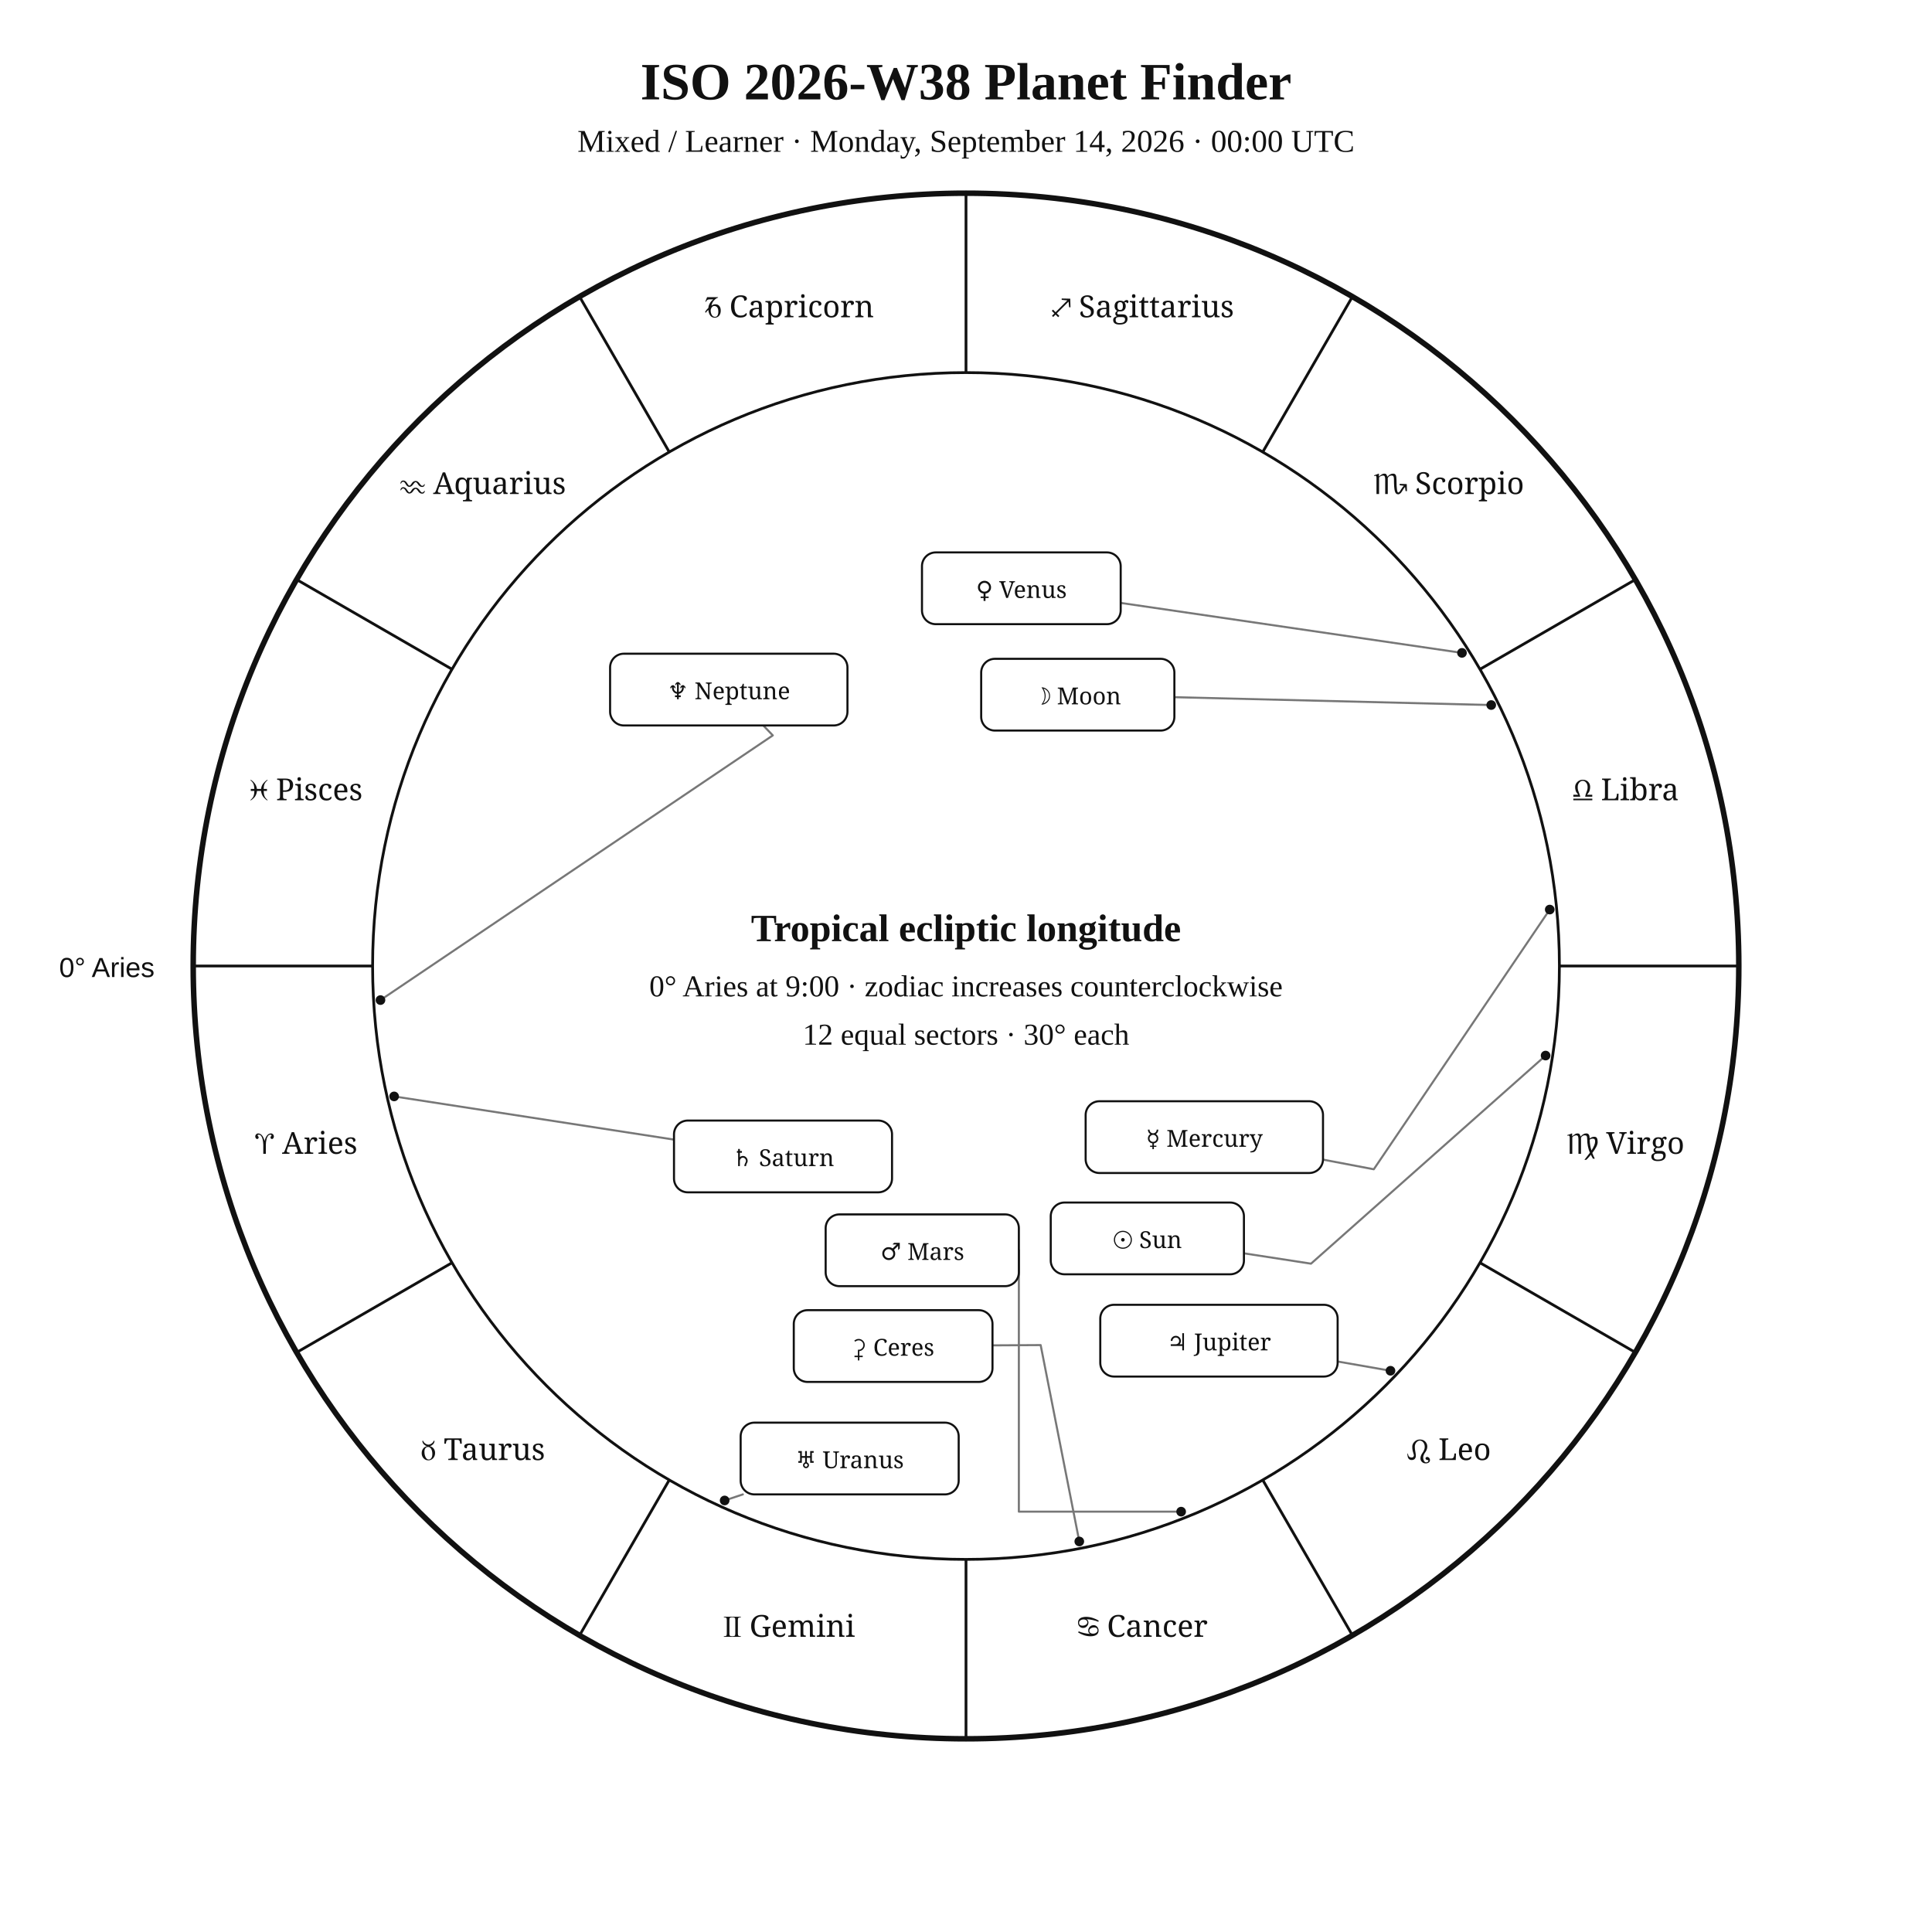
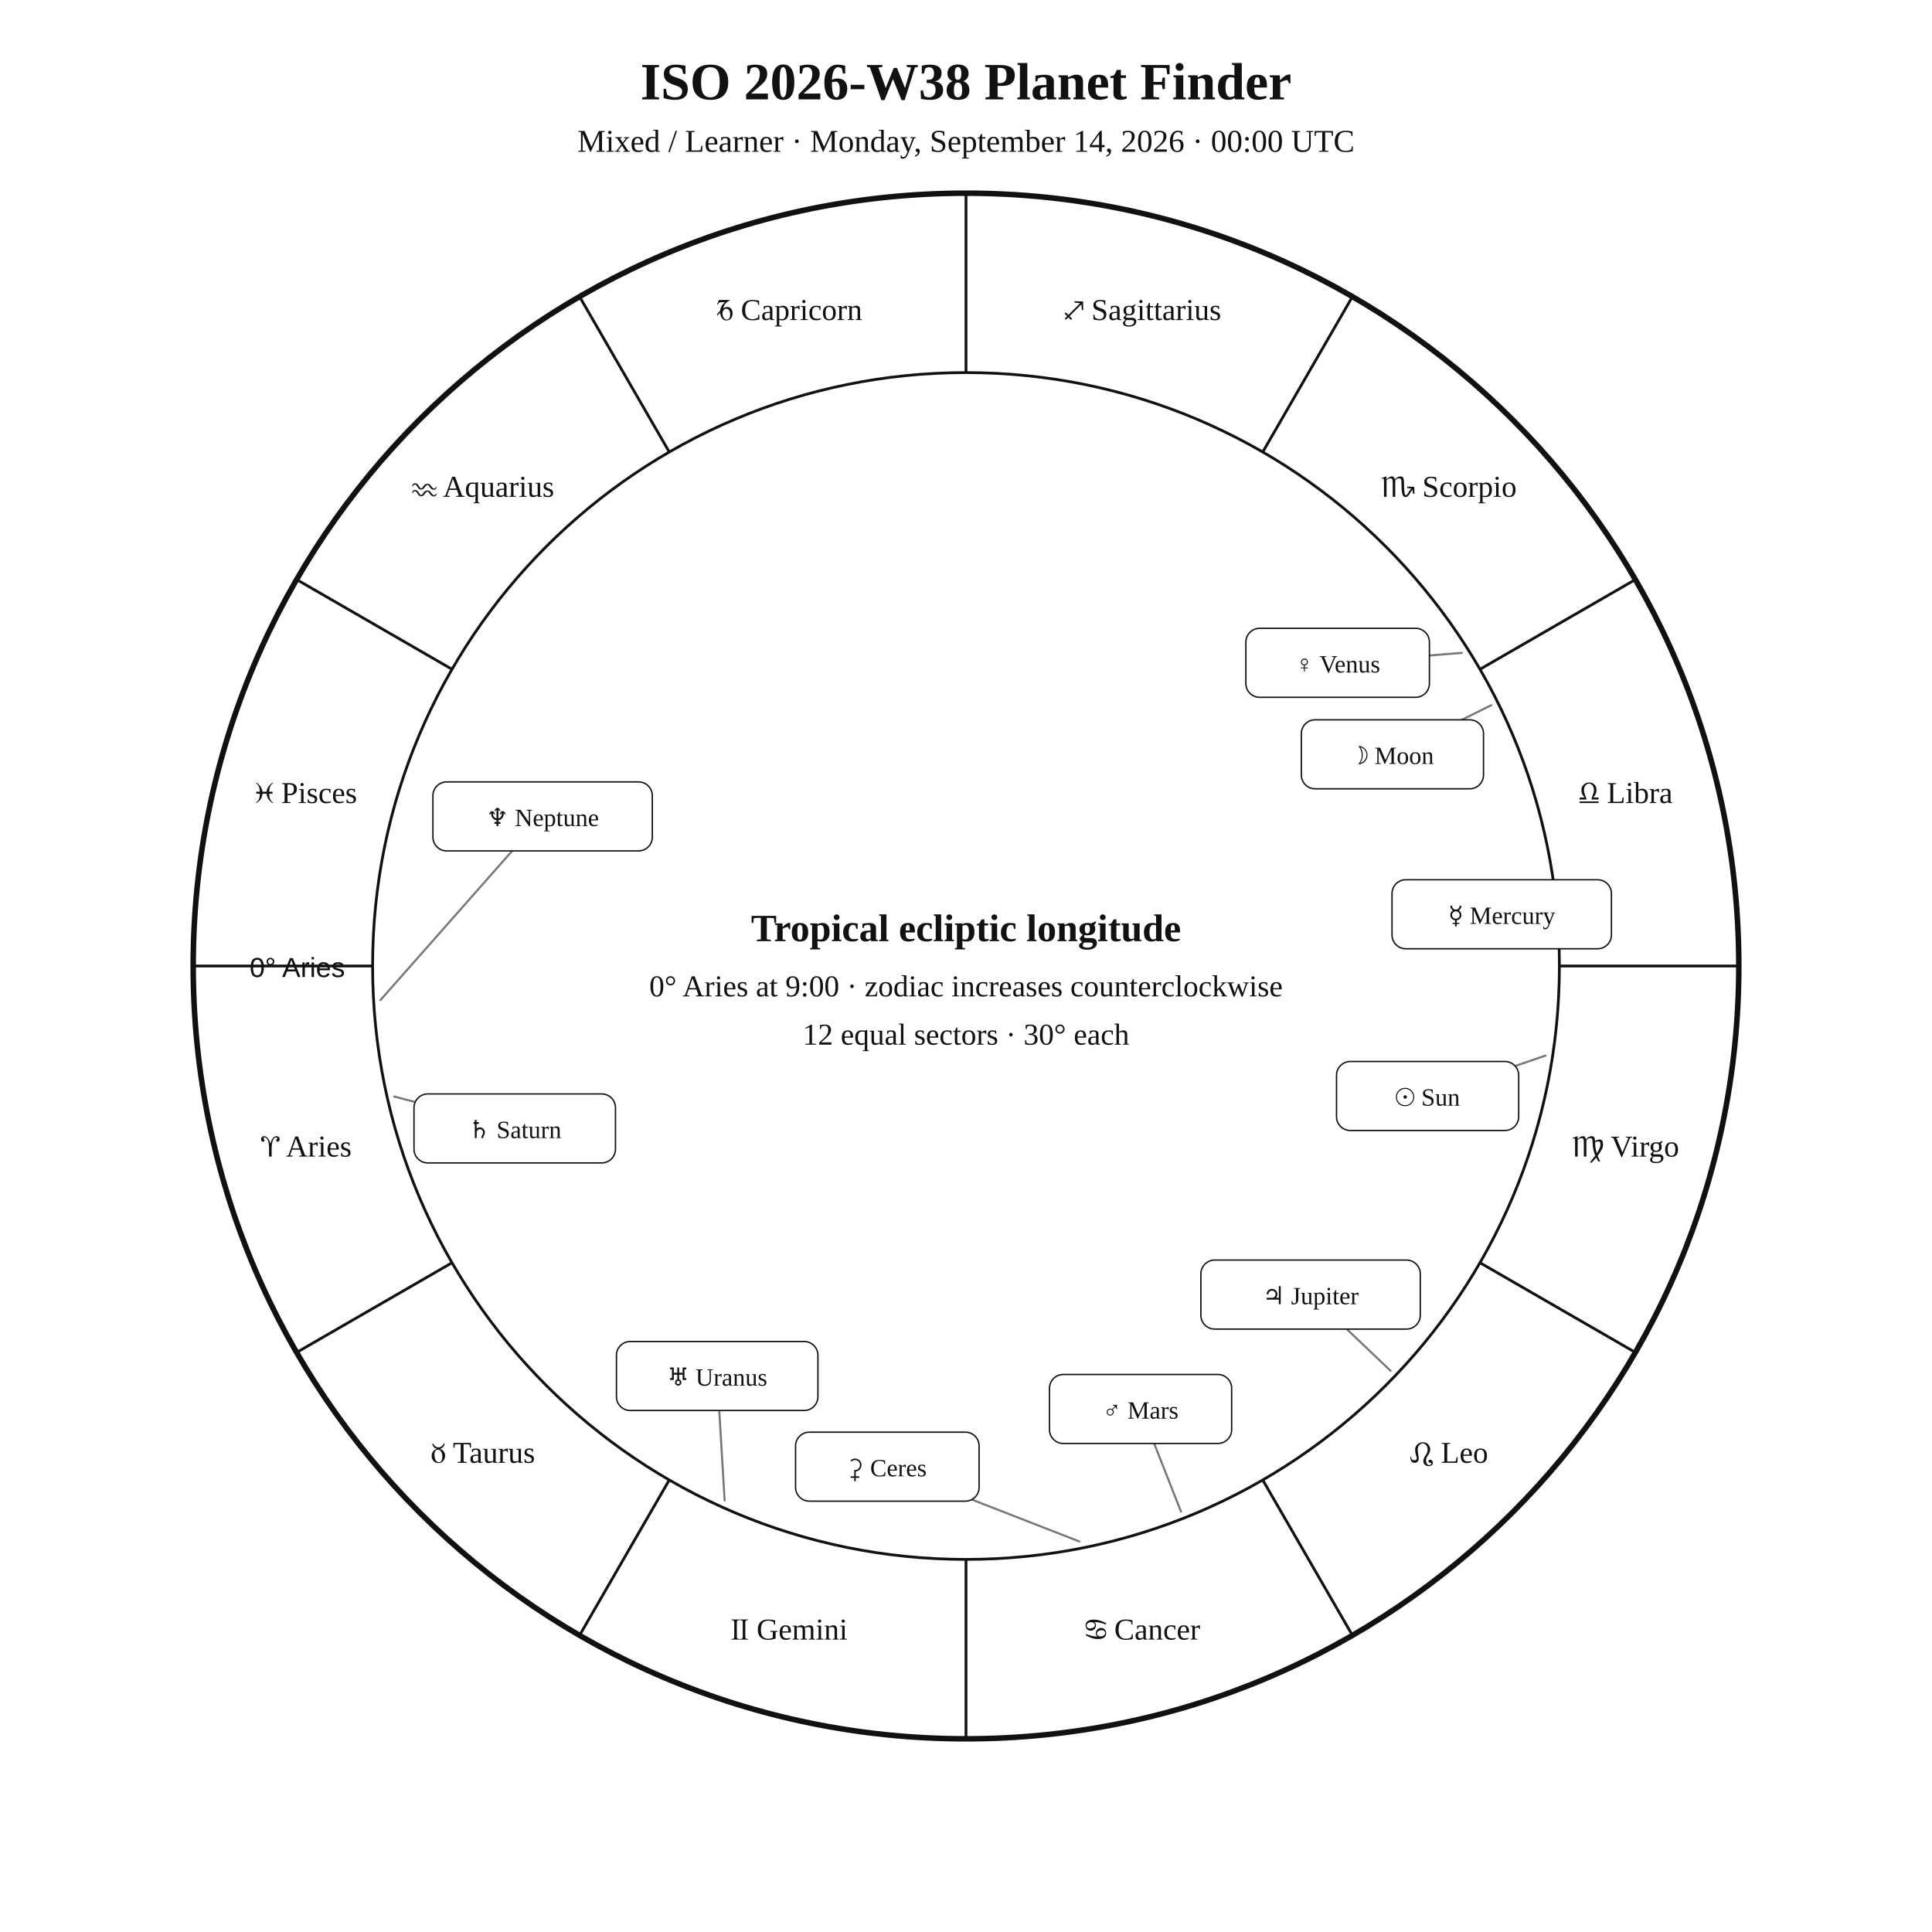
<svg xmlns="http://www.w3.org/2000/svg" width="1400" height="1400" viewBox="0 0 1400 1400">
  <rect width="100%" height="100%" fill="white" />
-   <style>text{font-family:Georgia,"Times New Roman",serif;fill:#111}.sans{font-family:Arial,Helvetica,sans-serif}.symbol{font-family:"Arial Unicode MS","Segoe UI Symbol","Noto Sans Symbols 2","Apple Symbols",serif;font-variant-emoji:text;fill:#111}</style>
+   <style>text{font-family:Georgia,"Times New Roman",serif;fill:#111!important;color:#111!important;-webkit-text-fill-color:#111!important}.sans{font-family:Arial,Helvetica,sans-serif}</style>
  <text x="700" y="72" text-anchor="middle" font-size="38" font-weight="700">ISO 2026-W38 Planet Finder</text>
  <text x="700" y="110" text-anchor="middle" font-size="23">Mixed / Learner · Monday, September 14, 2026 · 00:00 UTC</text>
  <circle cx="700" cy="700" r="560" fill="none" stroke="#111" stroke-width="4" />
  <circle cx="700" cy="700" r="430" fill="none" stroke="#111" stroke-width="2" />
  <line x1="270.0" y1="700.0" x2="140.0" y2="700.0" stroke="#111" stroke-width="2" />
  <line x1="327.6" y1="915.0" x2="215.0" y2="980.0" stroke="#111" stroke-width="2" />
  <line x1="485.0" y1="1072.4" x2="420.0" y2="1185.0" stroke="#111" stroke-width="2" />
  <line x1="700.0" y1="1130.0" x2="700.0" y2="1260.0" stroke="#111" stroke-width="2" />
  <line x1="915.0" y1="1072.4" x2="980.0" y2="1185.0" stroke="#111" stroke-width="2" />
  <line x1="1072.4" y1="915.0" x2="1185.0" y2="980.0" stroke="#111" stroke-width="2" />
  <line x1="1130.0" y1="700.0" x2="1260.0" y2="700.0" stroke="#111" stroke-width="2" />
  <line x1="1072.4" y1="485.0" x2="1185.0" y2="420.0" stroke="#111" stroke-width="2" />
  <line x1="915.0" y1="327.6" x2="980.0" y2="215.0" stroke="#111" stroke-width="2" />
  <line x1="700.0" y1="270.0" x2="700.0" y2="140.0" stroke="#111" stroke-width="2" />
  <line x1="485.0" y1="327.6" x2="420.0" y2="215.0" stroke="#111" stroke-width="2" />
  <line x1="327.6" y1="485.0" x2="215.0" y2="420.0" stroke="#111" stroke-width="2" />
-   <text class="symbol" x="221.9" y="836.1" text-anchor="middle" font-size="22">♈︎ Aries</text>
-   <text class="symbol" x="350.0" y="1058.0" text-anchor="middle" font-size="22">♉︎ Taurus</text>
-   <text class="symbol" x="571.9" y="1186.1" text-anchor="middle" font-size="22">♊︎ Gemini</text>
-   <text class="symbol" x="828.1" y="1186.1" text-anchor="middle" font-size="22">♋︎ Cancer</text>
-   <text class="symbol" x="1050.0" y="1058.0" text-anchor="middle" font-size="22">♌︎ Leo</text>
-   <text class="symbol" x="1178.1" y="836.1" text-anchor="middle" font-size="22">♍︎ Virgo</text>
-   <text class="symbol" x="1178.1" y="579.9" text-anchor="middle" font-size="22">♎︎ Libra</text>
-   <text class="symbol" x="1050.0" y="358.0" text-anchor="middle" font-size="22">♏︎ Scorpio</text>
-   <text class="symbol" x="828.1" y="229.9" text-anchor="middle" font-size="22">♐︎ Sagittarius</text>
-   <text class="symbol" x="571.9" y="229.9" text-anchor="middle" font-size="22">♑︎ Capricorn</text>
-   <text class="symbol" x="350.0" y="358.0" text-anchor="middle" font-size="22">♒︎ Aquarius</text>
-   <text class="symbol" x="221.9" y="579.9" text-anchor="middle" font-size="22">♓︎ Pisces</text>
-   <text x="112" y="708" text-anchor="end" font-size="20" class="sans">0° Aries</text>
-   <polyline points="1120.0,764.9 950.0,915.7 901.4,908.2" fill="none" stroke="#777" stroke-width="1.5" stroke-linejoin="round" stroke-linecap="round" />
-   <circle cx="1120.0" cy="764.9" r="3.5" fill="#111" />
-   <polyline points="1080.6,510.9 851.0,505.2" fill="none" stroke="#777" stroke-width="1.5" stroke-linejoin="round" stroke-linecap="round" />
-   <circle cx="1080.6" cy="510.9" r="3.5" fill="#111" />
-   <polyline points="1123.0,659.1 995.5,847.3 958.7,840.3" fill="none" stroke="#777" stroke-width="1.5" stroke-linejoin="round" stroke-linecap="round" />
-   <circle cx="1123.0" cy="659.1" r="3.5" fill="#111" />
-   <polyline points="1059.4,473.1 812.1,436.9" fill="none" stroke="#777" stroke-width="1.5" stroke-linejoin="round" stroke-linecap="round" />
-   <circle cx="1059.4" cy="473.1" r="3.5" fill="#111" />
-   <polyline points="855.9,1095.4 738.3,1095.4 738.3,906.0" fill="none" stroke="#777" stroke-width="1.5" stroke-linejoin="round" stroke-linecap="round" />
-   <circle cx="855.9" cy="1095.4" r="3.5" fill="#111" />
-   <polyline points="1007.6,993.3 969.3,986.6" fill="none" stroke="#777" stroke-width="1.5" stroke-linejoin="round" stroke-linecap="round" />
-   <circle cx="1007.6" cy="993.3" r="3.5" fill="#111" />
-   <polyline points="285.6,794.5 488.4,825.8" fill="none" stroke="#777" stroke-width="1.5" stroke-linejoin="round" stroke-linecap="round" />
-   <circle cx="285.6" cy="794.5" r="3.5" fill="#111" />
-   <polyline points="525.1,1087.3 538.3,1082.9" fill="none" stroke="#777" stroke-width="1.5" stroke-linejoin="round" stroke-linecap="round" />
-   <circle cx="525.1" cy="1087.3" r="3.5" fill="#111" />
-   <polyline points="275.7,724.7 560.0,532.9 553.1,525.7" fill="none" stroke="#777" stroke-width="1.5" stroke-linejoin="round" stroke-linecap="round" />
-   <circle cx="275.7" cy="724.7" r="3.5" fill="#111" />
-   <polyline points="782.1,1117.0 754.1,974.7 719.2,974.9" fill="none" stroke="#777" stroke-width="1.5" stroke-linejoin="round" stroke-linecap="round" />
-   <circle cx="782.1" cy="1117.0" r="3.5" fill="#111" />
-   <rect x="761.4" y="871.4" width="140.0" height="52.0" rx="10" fill="white" stroke="#111" stroke-width="1.5" />
-   <text class="symbol" x="831.4" y="904.4" text-anchor="middle" font-size="17">☉︎ Sun</text>
-   <rect x="711.0" y="477.4" width="140.0" height="52.0" rx="10" fill="white" stroke="#111" stroke-width="1.5" />
-   <text class="symbol" x="781.0" y="510.4" text-anchor="middle" font-size="17">☽︎ Moon</text>
-   <rect x="786.7" y="798.0" width="172.0" height="52.0" rx="10" fill="white" stroke="#111" stroke-width="1.5" />
-   <text class="symbol" x="872.7" y="831.0" text-anchor="middle" font-size="17">☿︎ Mercury</text>
-   <rect x="668.1" y="400.3" width="144.0" height="52.0" rx="10" fill="white" stroke="#111" stroke-width="1.5" />
-   <text class="symbol" x="740.1" y="433.3" text-anchor="middle" font-size="17">♀︎ Venus</text>
-   <rect x="598.3" y="880.0" width="140.0" height="52.0" rx="10" fill="white" stroke="#111" stroke-width="1.5" />
-   <text class="symbol" x="668.3" y="913.0" text-anchor="middle" font-size="17">♂︎ Mars</text>
-   <rect x="797.3" y="945.5" width="172.0" height="52.0" rx="10" fill="white" stroke="#111" stroke-width="1.5" />
-   <text class="symbol" x="883.3" y="978.5" text-anchor="middle" font-size="17">♃︎ Jupiter</text>
-   <rect x="488.4" y="812.0" width="158.0" height="52.0" rx="10" fill="white" stroke="#111" stroke-width="1.5" />
-   <text class="symbol" x="567.4" y="845.0" text-anchor="middle" font-size="17">♄︎ Saturn</text>
-   <rect x="536.7" y="1030.9" width="158.0" height="52.0" rx="10" fill="white" stroke="#111" stroke-width="1.5" />
-   <text class="symbol" x="615.7" y="1063.9" text-anchor="middle" font-size="17">♅︎ Uranus</text>
-   <rect x="442.1" y="473.7" width="172.0" height="52.0" rx="10" fill="white" stroke="#111" stroke-width="1.5" />
-   <text class="symbol" x="528.1" y="506.7" text-anchor="middle" font-size="17">♆︎ Neptune</text>
-   <rect x="575.2" y="949.4" width="144.0" height="52.0" rx="10" fill="white" stroke="#111" stroke-width="1.5" />
-   <text class="symbol" x="647.2" y="982.4" text-anchor="middle" font-size="17">⚳︎ Ceres</text>
+   <text x="221.9" y="838.1" text-anchor="middle" font-size="22">♈︎ Aries</text>
+   <text x="350.0" y="1060.0" text-anchor="middle" font-size="22">♉︎ Taurus</text>
+   <text x="571.9" y="1188.1" text-anchor="middle" font-size="22">♊︎ Gemini</text>
+   <text x="828.1" y="1188.1" text-anchor="middle" font-size="22">♋︎ Cancer</text>
+   <text x="1050.0" y="1060.0" text-anchor="middle" font-size="22">♌︎ Leo</text>
+   <text x="1178.1" y="838.1" text-anchor="middle" font-size="22">♍︎ Virgo</text>
+   <text x="1178.1" y="581.9" text-anchor="middle" font-size="22">♎︎ Libra</text>
+   <text x="1050.0" y="360.0" text-anchor="middle" font-size="22">♏︎ Scorpio</text>
+   <text x="828.1" y="231.9" text-anchor="middle" font-size="22">♐︎ Sagittarius</text>
+   <text x="571.9" y="231.9" text-anchor="middle" font-size="22">♑︎ Capricorn</text>
+   <text x="350.0" y="360.0" text-anchor="middle" font-size="22">♒︎ Aquarius</text>
+   <text x="221.9" y="581.9" text-anchor="middle" font-size="22">♓︎ Pisces</text>
+   <text x="250" y="708" text-anchor="end" font-size="20" class="sans">0° Aries</text>
+   <polyline points="1120.0,764.9 1034.5,794.2" fill="none" stroke="#777" stroke-width="1.5" stroke-linejoin="round" stroke-linecap="round" />
+   <rect x="968.5" y="769.2" width="132.0" height="50.0" rx="10" fill="white" stroke="#111" />
+   <text x="1034.5" y="801.2" text-anchor="middle" font-size="18">☉︎ Sun</text>
+   <polyline points="1080.6,511.0 1009.0,546.6" fill="none" stroke="#777" stroke-width="1.5" stroke-linejoin="round" stroke-linecap="round" />
+   <rect x="943.0" y="521.6" width="132.0" height="50.0" rx="10" fill="white" stroke="#111" />
+   <text x="1009.0" y="553.6" text-anchor="middle" font-size="18">☽︎ Moon</text>
+   <polyline points="1123.0,659.2 1088.2,662.5" fill="none" stroke="#777" stroke-width="1.5" stroke-linejoin="round" stroke-linecap="round" />
+   <rect x="1008.7" y="637.5" width="159.0" height="50.0" rx="10" fill="white" stroke="#111" />
+   <text x="1088.2" y="669.5" text-anchor="middle" font-size="18">☿︎ Mercury</text>
+   <polyline points="1059.3,473.1 969.3,480.3" fill="none" stroke="#777" stroke-width="1.5" stroke-linejoin="round" stroke-linecap="round" />
+   <rect x="902.8" y="455.3" width="133.0" height="50.0" rx="10" fill="white" stroke="#111" />
+   <text x="969.3" y="487.3" text-anchor="middle" font-size="18">♀︎ Venus</text>
+   <polyline points="855.8,1095.4 826.5,1021.0" fill="none" stroke="#777" stroke-width="1.5" stroke-linejoin="round" stroke-linecap="round" />
+   <rect x="760.5" y="996.0" width="132.0" height="50.0" rx="10" fill="white" stroke="#111" />
+   <text x="826.5" y="1028.0" text-anchor="middle" font-size="18">♂︎ Mars</text>
+   <polyline points="1007.6,993.3 949.7,938.1" fill="none" stroke="#777" stroke-width="1.5" stroke-linejoin="round" stroke-linecap="round" />
+   <rect x="870.2" y="913.1" width="159.0" height="50.0" rx="10" fill="white" stroke="#111" />
+   <text x="949.7" y="945.1" text-anchor="middle" font-size="18">♃︎ Jupiter</text>
+   <polyline points="285.7,794.6 373.0,817.7" fill="none" stroke="#777" stroke-width="1.5" stroke-linejoin="round" stroke-linecap="round" />
+   <rect x="300.0" y="792.7" width="146.0" height="50.0" rx="10" fill="white" stroke="#111" />
+   <text x="373.0" y="824.7" text-anchor="middle" font-size="18">♄︎ Saturn</text>
+   <polyline points="525.1,1087.3 519.7,997.1" fill="none" stroke="#777" stroke-width="1.5" stroke-linejoin="round" stroke-linecap="round" />
+   <rect x="446.7" y="972.1" width="146.0" height="50.0" rx="10" fill="white" stroke="#111" />
+   <text x="519.7" y="1004.1" text-anchor="middle" font-size="18">♅︎ Uranus</text>
+   <polyline points="275.7,724.7 393.2,591.6" fill="none" stroke="#777" stroke-width="1.5" stroke-linejoin="round" stroke-linecap="round" />
+   <rect x="313.7" y="566.6" width="159.0" height="50.0" rx="10" fill="white" stroke="#111" />
+   <text x="393.2" y="598.6" text-anchor="middle" font-size="18">♆︎ Neptune</text>
+   <polyline points="782.1,1117.0 643.0,1062.8" fill="none" stroke="#777" stroke-width="1.5" stroke-linejoin="round" stroke-linecap="round" />
+   <rect x="576.5" y="1037.8" width="133.0" height="50.0" rx="10" fill="white" stroke="#111" />
+   <text x="643.0" y="1069.8" text-anchor="middle" font-size="18">⚳︎ Ceres</text>
  <text x="700" y="682" text-anchor="middle" font-size="28" font-weight="700">Tropical ecliptic longitude</text>
  <text x="700" y="722" text-anchor="middle" font-size="22">0° Aries at 9:00 · zodiac increases counterclockwise</text>
  <text x="700" y="757" text-anchor="middle" font-size="22">12 equal sectors · 30° each</text>
</svg>
